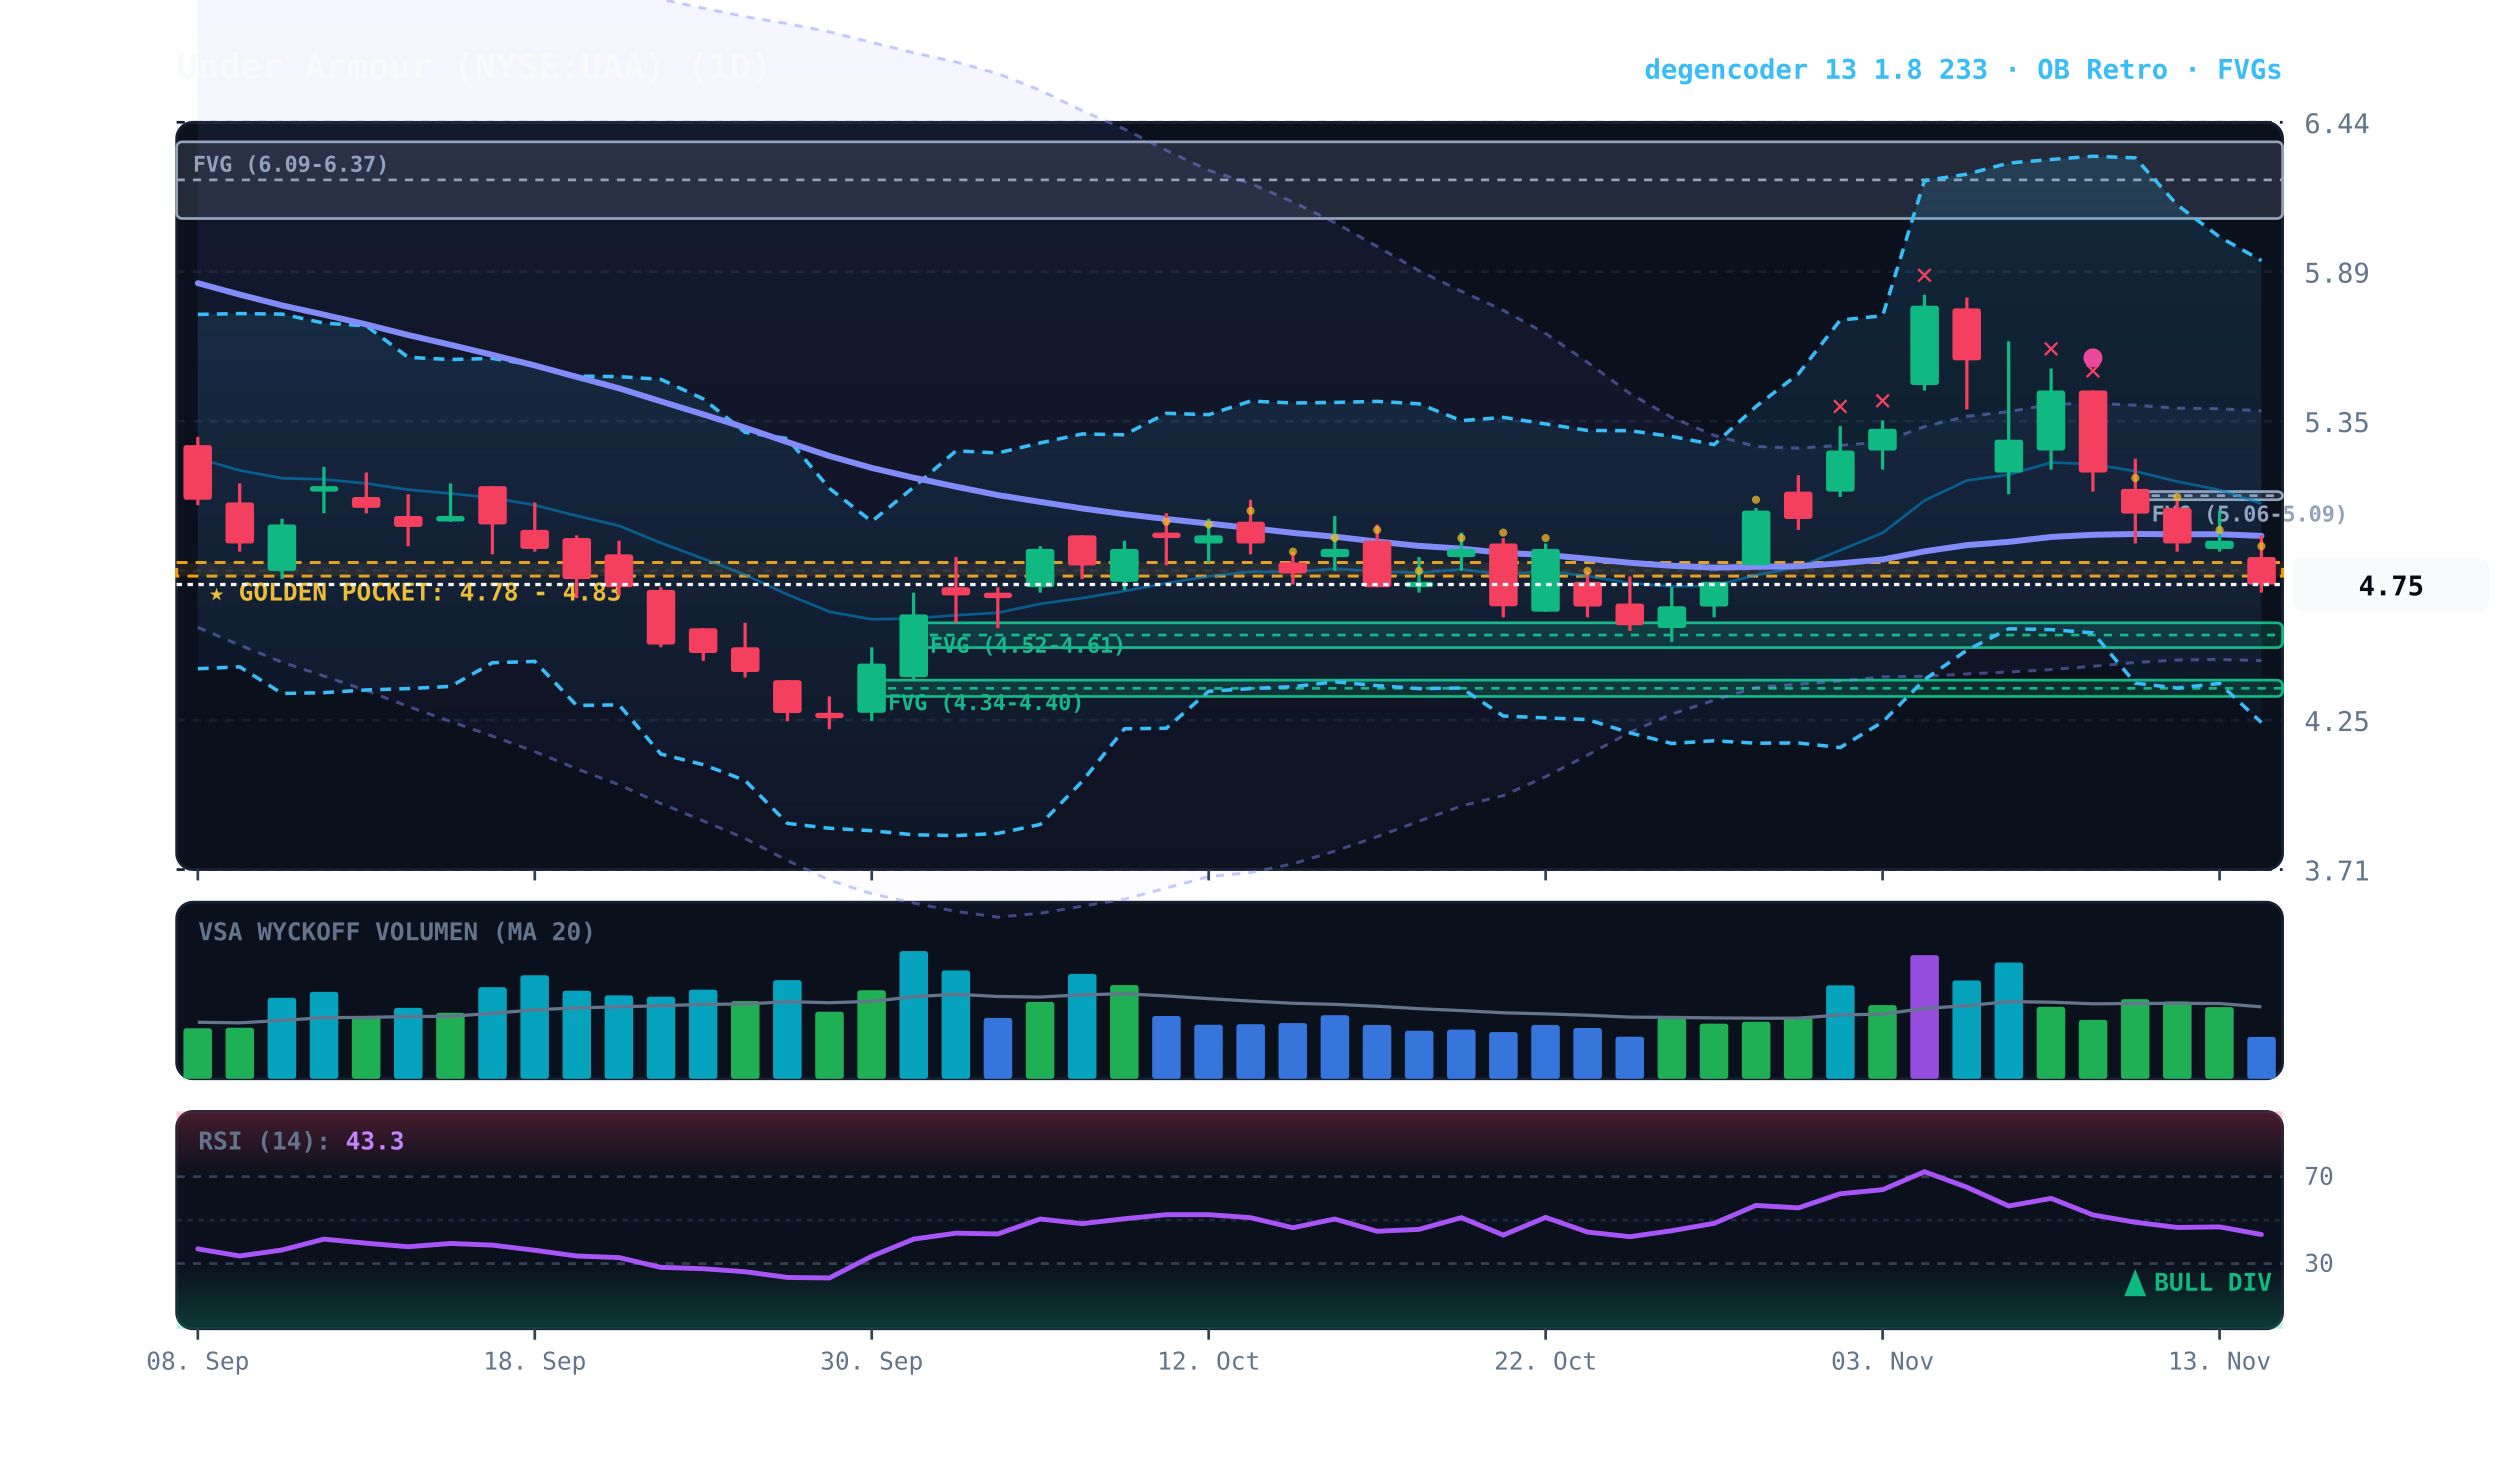
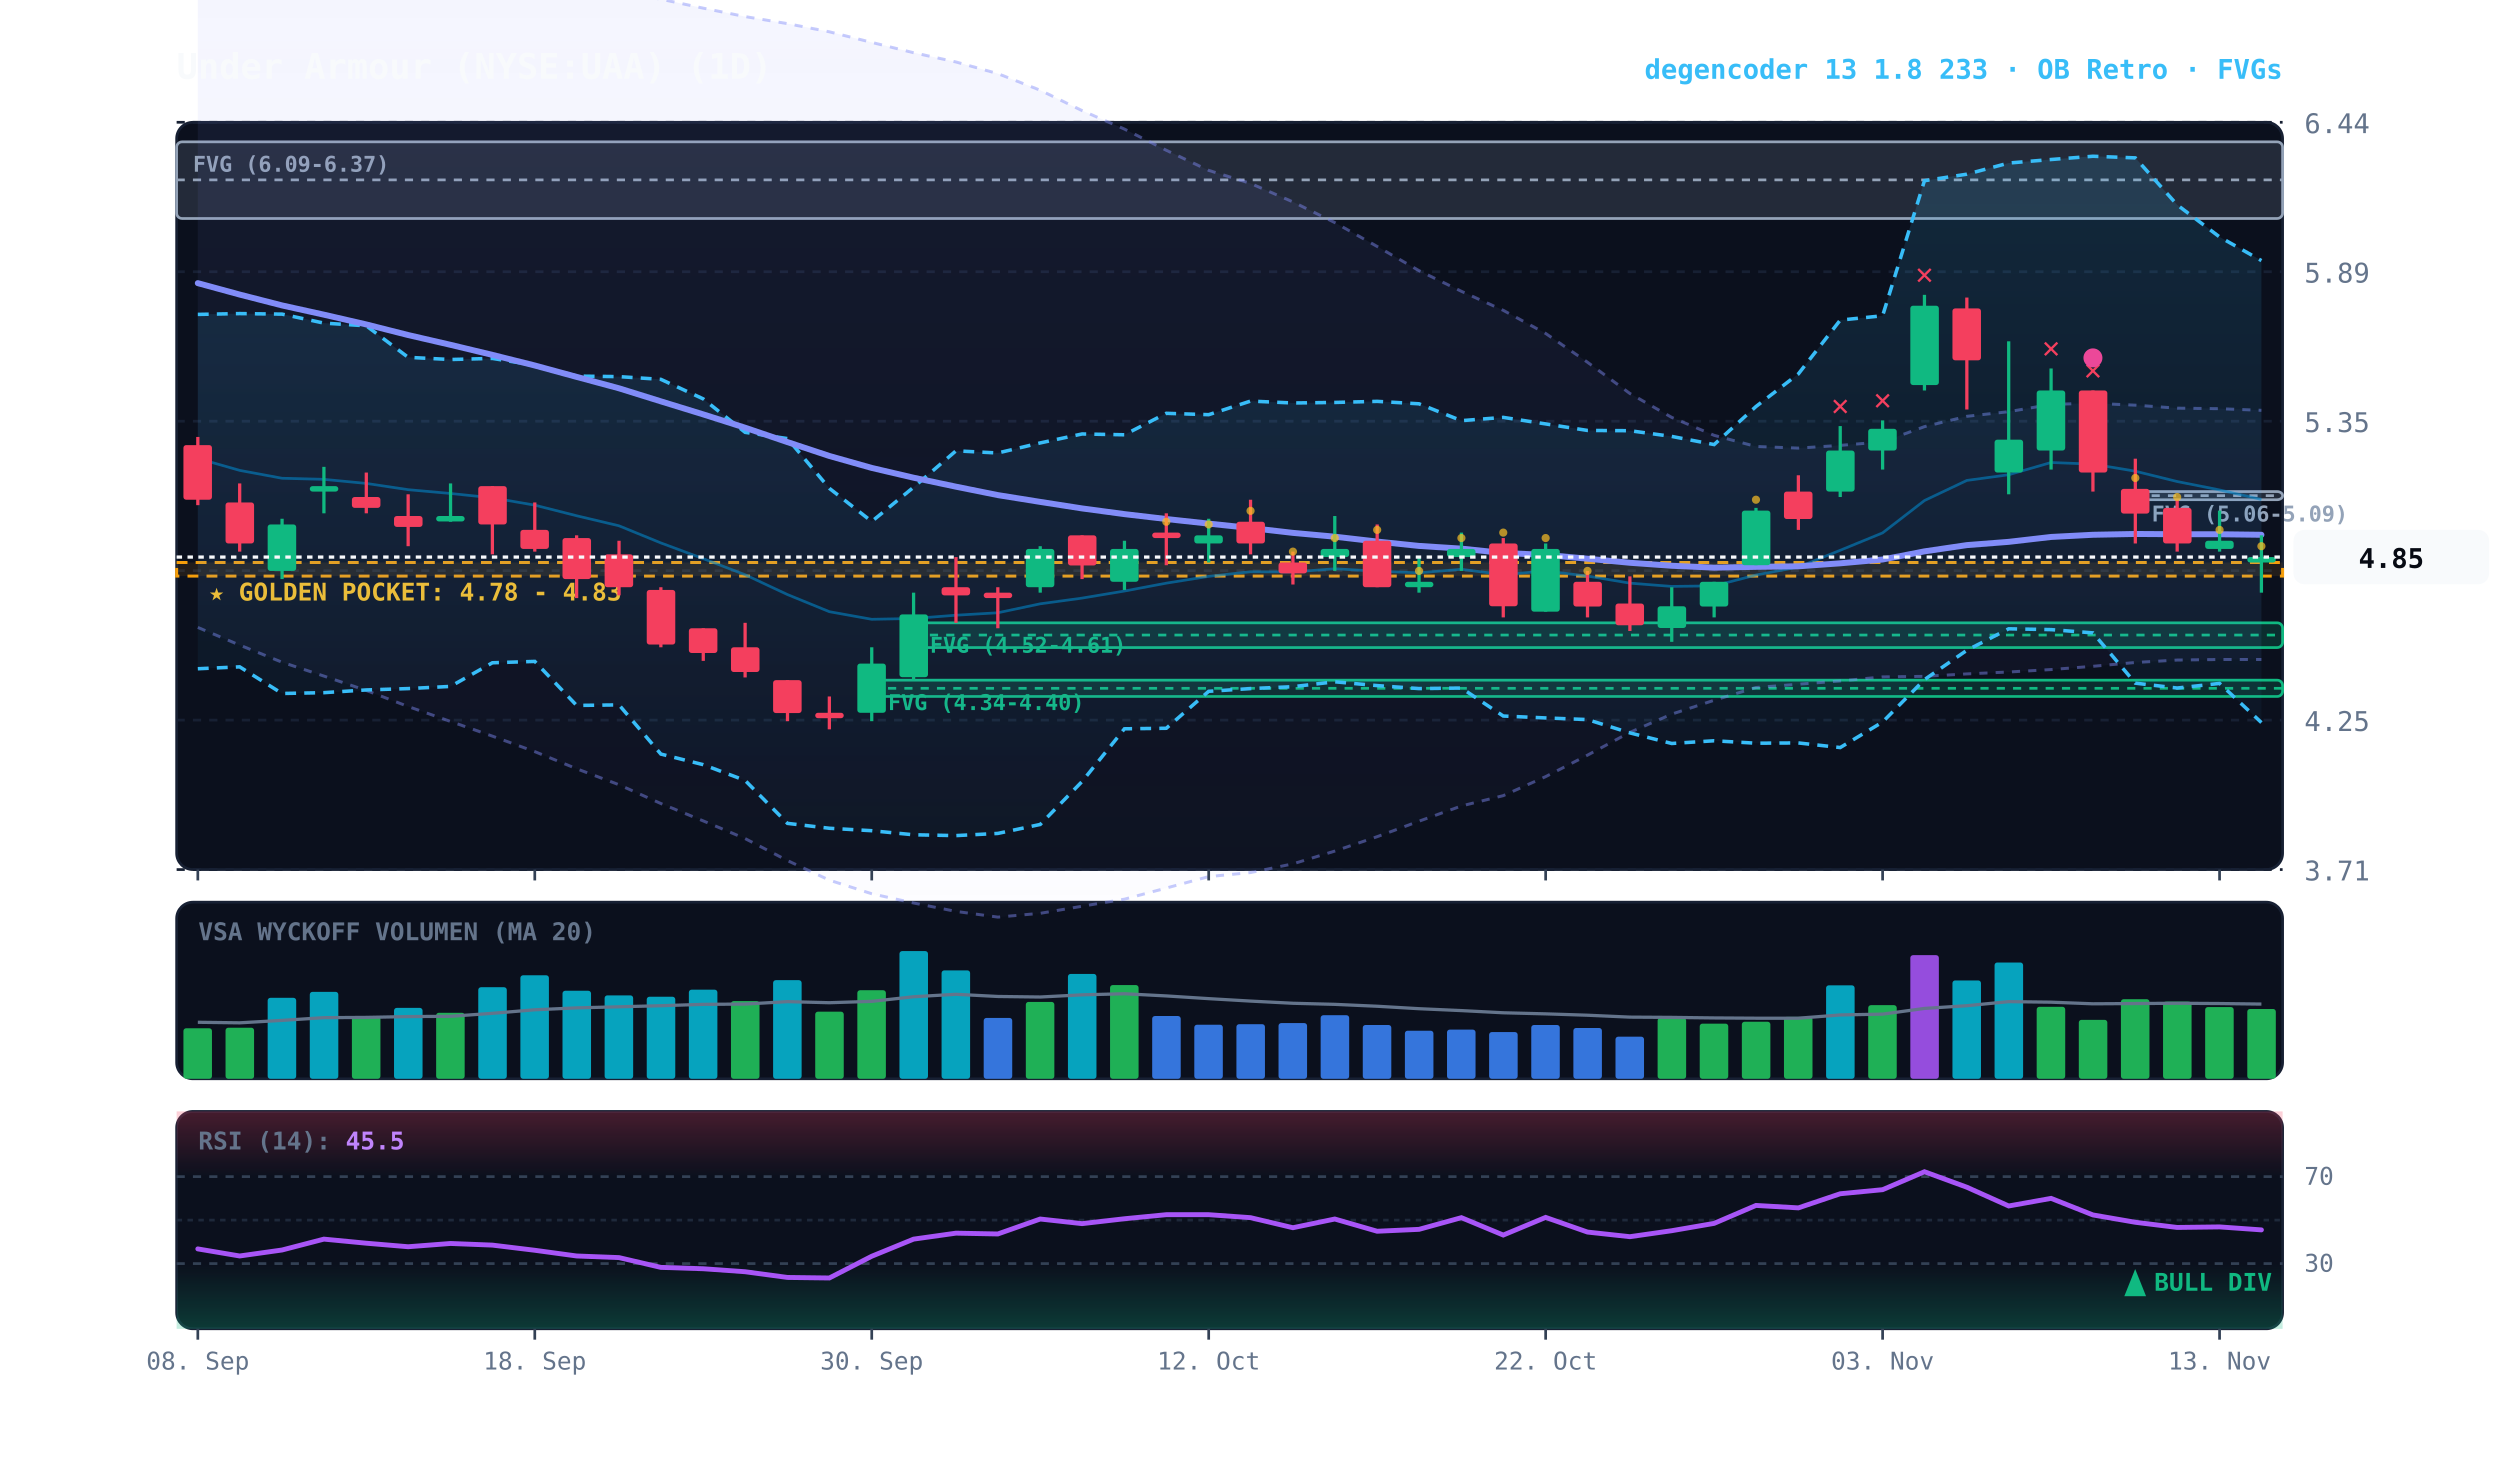
<svg xmlns="http://www.w3.org/2000/svg" viewBox="0 0 920 540" width="100%" height="100%" style="background:#070a13; font-family:'JetBrains Mono', monospace;">
  <defs>
    <linearGradient id="cloud-grad" x1="0%" y1="0%" x2="0%" y2="100%">
      <stop offset="0%" stop-color="#38bdf8" stop-opacity="0.14" />
      <stop offset="100%" stop-color="#38bdf8" stop-opacity="0.02" />
    </linearGradient>
    <linearGradient id="rfe-cloud" x1="0%" y1="0%" x2="0%" y2="100%">
      <stop offset="0%" stop-color="#818cf8" stop-opacity="0.09" />
      <stop offset="100%" stop-color="#818cf8" stop-opacity="0.02" />
    </linearGradient>
    <linearGradient id="rsi-overbought" x1="0%" y1="0%" x2="0%" y2="100%">
      <stop offset="0%" stop-color="#f43f5e" stop-opacity="0.25" />
      <stop offset="100%" stop-color="#f43f5e" stop-opacity="0.0" />
    </linearGradient>
    <linearGradient id="rsi-oversold" x1="0%" y1="0%" x2="0%" y2="100%">
      <stop offset="0%" stop-color="#10b981" stop-opacity="0.0" />
      <stop offset="100%" stop-color="#10b981" stop-opacity="0.25" />
    </linearGradient>
  </defs>
  <rect x="65" y="45" width="775" height="275" fill="#0b101d" rx="6" stroke="#172033" stroke-width="1" />
  <rect x="65" y="332" width="775" height="65" fill="#0b101d" rx="6" stroke="#172033" stroke-width="1" />
  <rect x="65" y="409" width="775" height="80" fill="#0b101d" rx="6" stroke="#172033" stroke-width="1" />
  <line x1="65" y1="320.0" x2="840" y2="320.0" stroke="#172033" stroke-dasharray="3,3" stroke-width="1" />
  <text x="848" y="324.0" fill="#64748b" font-size="10" text-anchor="start">3.71</text>
  <line x1="65" y1="265.0" x2="840" y2="265.0" stroke="#172033" stroke-dasharray="3,3" stroke-width="1" />
  <text x="848" y="269.0" fill="#64748b" font-size="10" text-anchor="start">4.25</text>
  <line x1="65" y1="210.0" x2="840" y2="210.0" stroke="#172033" stroke-dasharray="3,3" stroke-width="1" />
  <text x="848" y="214.0" fill="#64748b" font-size="10" text-anchor="start">4.80</text>
  <line x1="65" y1="155.0" x2="840" y2="155.0" stroke="#172033" stroke-dasharray="3,3" stroke-width="1" />
  <text x="848" y="159.0" fill="#64748b" font-size="10" text-anchor="start">5.35</text>
  <line x1="65" y1="100.0" x2="840" y2="100.0" stroke="#172033" stroke-dasharray="3,3" stroke-width="1" />
  <text x="848" y="104.0" fill="#64748b" font-size="10" text-anchor="start">5.89</text>
  <line x1="65" y1="45.0" x2="840" y2="45.0" stroke="#172033" stroke-dasharray="3,3" stroke-width="1" />
  <text x="848" y="49.0" fill="#64748b" font-size="10" text-anchor="start">6.44</text>
  <rect x="65" y="207.0" width="775" height="5.0" fill="rgba(245, 158, 11, 0.10)" stroke="#f59e0b" stroke-dasharray="4,3" stroke-width="1.1" />
  <text x="77" y="221.0" fill="#fbbf24" font-size="9" font-weight="bold">★ GOLDEN POCKET: 4.78 - 4.83</text>
  <rect x="785.8" y="180.9" width="54.2" height="3.0" fill="rgba(148, 163, 184, 0.18)" stroke="#94a3b8" stroke-width="1" rx="2" />
  <line x1="785.8" y1="182.4" x2="840" y2="182.4" stroke="#94a3b8" stroke-dasharray="3,3" stroke-width="1" />
  <text x="791.8" y="191.9" fill="#94a3b8" font-size="8" font-weight="bold">FVG (5.06-5.09)</text>
  <rect x="336.2" y="229.2" width="503.8" height="9.1" fill="rgba(16, 185, 129, 0.18)" stroke="#10b981" stroke-width="1" rx="2" />
  <line x1="336.2" y1="233.7" x2="840" y2="233.7" stroke="#10b981" stroke-dasharray="3,3" stroke-width="1" />
  <text x="342.2" y="240.2" fill="#10b981" font-size="8" font-weight="bold">FVG (4.52-4.61)</text>
  <rect x="320.8" y="250.3" width="519.2" height="6.0" fill="rgba(16, 185, 129, 0.18)" stroke="#10b981" stroke-width="1" rx="2" />
  <line x1="320.8" y1="253.3" x2="840" y2="253.3" stroke="#10b981" stroke-dasharray="3,3" stroke-width="1" />
  <text x="326.8" y="261.3" fill="#10b981" font-size="8" font-weight="bold">FVG (4.34-4.40)</text>
  <rect x="65.0" y="52.2" width="775.0" height="28.2" fill="rgba(148, 163, 184, 0.18)" stroke="#94a3b8" stroke-width="1" rx="2" />
  <line x1="65.0" y1="66.2" x2="840" y2="66.2" stroke="#94a3b8" stroke-dasharray="3,3" stroke-width="1" />
  <text x="71.0" y="63.2" fill="#94a3b8" font-size="8" font-weight="bold">FVG (6.09-6.37)</text>
-   <polygon points="72.8,-22.5 88.2,-20.6 103.8,-18.9 119.2,-17.1 134.8,-15.2 150.2,-13.5 165.8,-11.7 181.2,-9.7 196.8,-7.8 212.2,-5.6 227.8,-3.0 243.2,-0.3 258.8,3.0 274.2,6.1 289.8,8.7 305.2,11.7 320.8,15.6 336.2,19.4 351.8,22.8 367.2,27.1 382.8,33.2 398.2,40.7 413.8,47.5 429.2,55.3 444.8,62.7 460.2,67.5 475.8,74.3 491.2,81.9 506.8,90.7 522.2,99.6 537.8,107.2 553.2,114.2 568.8,122.7 584.2,133.3 599.8,144.8 615.2,153.6 630.8,160.2 646.2,164.3 661.8,164.9 677.2,163.9 692.8,162.6 708.2,157.0 723.8,153.2 739.2,151.5 754.8,148.8 770.2,148.4 785.8,149.1 801.2,150.2 816.8,150.4 832.2,151.2 832.2,243.1 816.8,242.7 801.2,242.9 785.8,243.8 770.2,245.2 754.8,246.4 739.2,247.3 723.8,248.0 708.2,248.9 692.8,249.1 677.2,250.6 661.8,251.8 646.2,253.0 630.8,257.7 615.2,262.8 599.8,269.5 584.2,277.9 568.8,285.8 553.2,292.8 537.8,296.6 522.2,302.2 506.8,307.9 491.2,313.2 475.8,317.9 460.2,321.1 444.8,322.6 429.2,326.8 413.8,330.9 398.2,333.5 382.8,336.1 367.2,337.5 351.8,335.4 336.2,332.3 320.8,328.9 305.2,323.9 289.8,316.7 274.2,308.6 258.8,302.1 243.2,295.7 227.8,288.8 212.2,282.9 196.8,276.6 181.2,270.9 165.8,265.5 150.2,260.0 134.8,254.1 119.2,248.8 103.8,243.7 88.2,237.4 72.8,230.9" fill="url(#rfe-cloud)" />
-   <polyline points="72.8,-22.5 88.2,-20.6 103.8,-18.9 119.2,-17.1 134.8,-15.2 150.2,-13.5 165.8,-11.7 181.2,-9.7 196.8,-7.8 212.2,-5.6 227.8,-3.0 243.2,-0.3 258.8,3.0 274.2,6.1 289.8,8.7 305.2,11.7 320.8,15.6 336.2,19.4 351.8,22.8 367.2,27.1 382.8,33.2 398.2,40.7 413.8,47.5 429.2,55.3 444.8,62.7 460.2,67.5 475.8,74.3 491.2,81.9 506.8,90.7 522.2,99.6 537.8,107.2 553.2,114.2 568.8,122.7 584.2,133.3 599.8,144.8 615.2,153.6 630.8,160.2 646.2,164.3 661.8,164.9 677.2,163.9 692.8,162.6 708.2,157.0 723.8,153.2 739.2,151.5 754.8,148.8 770.2,148.4 785.8,149.1 801.2,150.2 816.8,150.4 832.2,151.2" fill="none" stroke="#818cf8" stroke-width="1.1" stroke-opacity="0.45" stroke-dasharray="3,3" />
-   <polyline points="72.8,230.9 88.2,237.4 103.8,243.7 119.2,248.8 134.8,254.1 150.2,260.0 165.8,265.5 181.2,270.9 196.8,276.6 212.2,282.9 227.8,288.8 243.2,295.7 258.8,302.1 274.2,308.6 289.8,316.7 305.2,323.9 320.8,328.9 336.2,332.3 351.8,335.4 367.2,337.5 382.8,336.1 398.2,333.5 413.8,330.9 429.2,326.8 444.8,322.6 460.2,321.1 475.8,317.9 491.2,313.2 506.8,307.9 522.2,302.2 537.8,296.6 553.2,292.8 568.8,285.8 584.2,277.9 599.8,269.5 615.2,262.8 630.8,257.7 646.2,253.0 661.8,251.8 677.2,250.6 692.8,249.1 708.2,248.9 723.8,248.0 739.2,247.3 754.8,246.4 770.2,245.2 785.8,243.8 801.2,242.9 816.8,242.7 832.2,243.1" fill="none" stroke="#818cf8" stroke-width="1.1" stroke-opacity="0.45" stroke-dasharray="3,3" />
+   <polygon points="72.8,-22.5 88.2,-20.6 103.8,-18.9 119.2,-17.1 134.8,-15.2 150.2,-13.5 165.8,-11.7 181.2,-9.7 196.8,-7.8 212.2,-5.6 227.8,-3.0 243.2,-0.3 258.8,3.0 274.2,6.1 289.8,8.7 305.2,11.7 320.8,15.6 336.2,19.4 351.8,22.8 367.2,27.1 382.8,33.2 398.2,40.7 413.8,47.5 429.2,55.3 444.8,62.7 460.2,67.5 475.8,74.3 491.2,81.9 506.8,90.7 522.2,99.6 537.8,107.2 553.2,114.2 568.8,122.7 584.2,133.3 599.8,144.8 615.2,153.6 630.8,160.2 646.2,164.3 661.8,164.9 677.2,163.9 692.8,162.6 708.2,157.0 723.8,153.2 739.2,151.5 754.8,148.8 770.2,148.4 785.8,149.1 801.2,150.2 816.8,150.4 832.2,151.0 832.2,242.7 816.8,242.7 801.2,242.9 785.8,243.8 770.2,245.2 754.8,246.4 739.2,247.3 723.8,248.0 708.2,248.9 692.8,249.1 677.2,250.6 661.8,251.8 646.2,253.0 630.8,257.7 615.2,262.8 599.8,269.5 584.2,277.9 568.8,285.8 553.2,292.8 537.8,296.6 522.2,302.2 506.8,307.9 491.2,313.2 475.8,317.9 460.2,321.1 444.8,322.6 429.2,326.8 413.8,330.9 398.2,333.5 382.8,336.1 367.2,337.5 351.8,335.4 336.2,332.3 320.8,328.9 305.2,323.9 289.8,316.7 274.2,308.6 258.8,302.1 243.2,295.7 227.8,288.8 212.2,282.9 196.8,276.6 181.2,270.9 165.8,265.5 150.2,260.0 134.8,254.1 119.2,248.8 103.8,243.7 88.2,237.4 72.8,230.9" fill="url(#rfe-cloud)" />
+   <polyline points="72.8,-22.5 88.2,-20.6 103.8,-18.9 119.2,-17.1 134.8,-15.2 150.2,-13.5 165.8,-11.7 181.2,-9.7 196.8,-7.8 212.2,-5.6 227.8,-3.0 243.2,-0.3 258.8,3.0 274.2,6.1 289.8,8.7 305.2,11.7 320.8,15.6 336.2,19.4 351.8,22.8 367.2,27.1 382.8,33.2 398.2,40.7 413.8,47.5 429.2,55.3 444.8,62.7 460.2,67.5 475.8,74.3 491.2,81.9 506.8,90.7 522.2,99.6 537.8,107.2 553.2,114.2 568.8,122.7 584.2,133.3 599.8,144.8 615.2,153.6 630.8,160.2 646.2,164.3 661.8,164.9 677.2,163.9 692.8,162.6 708.2,157.0 723.8,153.2 739.2,151.5 754.8,148.8 770.2,148.4 785.8,149.1 801.2,150.2 816.8,150.4 832.2,151.0" fill="none" stroke="#818cf8" stroke-width="1.1" stroke-opacity="0.45" stroke-dasharray="3,3" />
+   <polyline points="72.8,230.9 88.2,237.4 103.8,243.7 119.2,248.8 134.8,254.1 150.2,260.0 165.8,265.5 181.2,270.9 196.8,276.6 212.2,282.9 227.8,288.8 243.2,295.7 258.8,302.1 274.2,308.6 289.8,316.7 305.2,323.9 320.8,328.9 336.2,332.3 351.8,335.4 367.2,337.5 382.8,336.1 398.2,333.5 413.8,330.9 429.2,326.8 444.8,322.6 460.2,321.1 475.8,317.9 491.2,313.2 506.8,307.9 522.2,302.2 537.8,296.6 553.2,292.8 568.8,285.8 584.2,277.9 599.8,269.5 615.2,262.8 630.8,257.7 646.2,253.0 661.8,251.8 677.2,250.6 692.8,249.1 708.2,248.9 723.8,248.0 739.2,247.3 754.8,246.4 770.2,245.2 785.8,243.8 801.2,242.9 816.8,242.7 832.2,242.7" fill="none" stroke="#818cf8" stroke-width="1.1" stroke-opacity="0.45" stroke-dasharray="3,3" />
  <polygon points="72.8,115.7 88.2,115.4 103.8,115.6 119.2,118.9 134.8,119.9 150.2,131.5 165.8,132.3 181.2,131.9 196.8,134.4 212.2,138.4 227.8,138.6 243.2,139.6 258.8,146.8 274.2,159.1 289.8,161.4 305.2,179.7 320.8,191.9 336.2,179.3 351.8,165.9 367.2,166.7 382.8,163.0 398.2,159.7 413.8,160.0 429.2,152.1 444.8,152.6 460.2,147.6 475.8,148.3 491.2,148.1 506.8,147.7 522.2,148.6 537.8,154.8 553.2,153.6 568.8,156.0 584.2,158.4 599.8,158.5 615.2,160.6 630.8,163.6 646.2,149.6 661.8,137.6 677.2,117.8 692.8,116.2 708.2,66.5 723.8,64.1 739.2,60.0 754.8,58.7 770.2,57.5 785.8,58.1 801.2,75.4 816.8,87.2 832.2,95.9 832.2,265.9 816.8,251.5 801.2,253.2 785.8,251.4 770.2,232.9 754.8,231.7 739.2,231.4 723.8,239.3 708.2,250.1 692.8,265.7 677.2,275.1 661.8,273.4 646.2,273.5 630.8,272.6 615.2,273.6 599.8,269.7 584.2,264.8 568.8,264.2 553.2,263.5 537.8,253.2 522.2,253.4 506.8,252.3 491.2,250.9 475.8,252.7 460.2,253.4 444.8,254.4 429.2,268.0 413.8,268.2 398.2,287.6 382.8,303.4 367.2,306.7 351.8,307.5 336.2,307.2 320.8,305.7 305.2,304.8 289.8,303.0 274.2,287.2 258.8,281.4 243.2,277.5 227.8,259.4 212.2,259.6 196.8,243.4 181.2,243.9 165.8,252.6 150.2,253.4 134.8,253.9 119.2,254.9 103.8,255.2 88.2,245.4 72.8,246.1" fill="url(#cloud-grad)" />
  <polyline points="72.8,115.7 88.2,115.4 103.8,115.6 119.2,118.9 134.8,119.9 150.2,131.5 165.8,132.3 181.2,131.9 196.8,134.4 212.2,138.4 227.8,138.6 243.2,139.6 258.8,146.8 274.2,159.1 289.8,161.4 305.2,179.7 320.8,191.9 336.2,179.3 351.8,165.9 367.2,166.7 382.8,163.0 398.2,159.7 413.8,160.0 429.2,152.1 444.8,152.6 460.2,147.6 475.8,148.3 491.2,148.1 506.8,147.7 522.2,148.6 537.8,154.8 553.2,153.6 568.8,156.0 584.2,158.4 599.8,158.5 615.2,160.6 630.8,163.6 646.2,149.6 661.8,137.6 677.2,117.8 692.8,116.2 708.2,66.5 723.8,64.1 739.2,60.0 754.8,58.7 770.2,57.5 785.8,58.1 801.2,75.4 816.8,87.2 832.2,95.9" fill="none" stroke="#38bdf8" stroke-width="1.3" stroke-dasharray="4,3" />
  <polyline points="72.8,246.1 88.2,245.4 103.8,255.2 119.2,254.9 134.8,253.9 150.2,253.4 165.8,252.6 181.2,243.9 196.8,243.4 212.2,259.6 227.8,259.4 243.2,277.5 258.8,281.4 274.2,287.2 289.8,303.0 305.2,304.8 320.8,305.7 336.2,307.2 351.8,307.5 367.2,306.7 382.8,303.4 398.2,287.6 413.8,268.2 429.2,268.0 444.8,254.4 460.2,253.4 475.8,252.7 491.2,250.9 506.8,252.3 522.2,253.4 537.8,253.2 553.2,263.5 568.8,264.2 584.2,264.8 599.8,269.7 615.2,273.6 630.8,272.6 646.2,273.5 661.8,273.4 677.2,275.1 692.8,265.7 708.2,250.1 723.8,239.3 739.2,231.4 754.8,231.7 770.2,232.9 785.8,251.4 801.2,253.2 816.8,251.5 832.2,265.9" fill="none" stroke="#38bdf8" stroke-width="1.3" stroke-dasharray="4,3" />
-   <polyline points="72.8,168.7 88.2,173.1 103.8,176.0 119.2,176.4 134.8,177.9 150.2,180.2 165.8,181.6 181.2,183.2 196.8,185.9 212.2,189.8 227.8,193.5 243.2,199.8 258.8,205.6 274.2,211.5 289.8,218.8 305.2,225.1 320.8,227.9 336.2,227.6 351.8,226.4 367.2,225.5 382.8,222.2 398.2,220.1 413.8,217.5 429.2,214.6 444.8,212.1 460.2,210.4 475.8,210.5 491.2,209.3 506.8,210.2 522.2,210.8 537.8,209.5 553.2,211.5 568.8,210.1 584.2,212.0 599.8,214.6 615.2,215.8 630.8,215.6 646.2,211.6 661.8,208.7 677.2,202.5 692.8,196.1 708.2,184.2 723.8,176.8 739.2,174.7 754.8,170.2 770.2,170.8 785.8,173.4 801.2,177.2 816.8,180.3 832.2,185.3" fill="none" stroke="#0284c7" stroke-width="1.0" stroke-opacity="0.6" />
-   <polyline points="72.8,104.2 88.2,108.4 103.8,112.4 119.2,115.8 134.8,119.4 150.2,123.3 165.8,126.9 181.2,130.6 196.8,134.5 212.2,138.7 227.8,142.9 243.2,147.7 258.8,152.5 274.2,157.4 289.8,162.7 305.2,167.8 320.8,172.2 336.2,175.8 351.8,179.1 367.2,182.2 382.8,184.7 398.2,187.1 413.8,189.2 429.2,191.0 444.8,192.7 460.2,194.3 475.8,196.1 491.2,197.5 506.8,199.3 522.2,200.9 537.8,201.9 553.2,203.5 568.8,204.2 584.2,205.6 599.8,207.1 615.2,208.2 630.8,208.9 646.2,208.6 661.8,208.4 677.2,207.3 692.8,205.9 708.2,202.9 723.8,200.6 739.2,199.4 754.8,197.6 770.2,196.8 785.8,196.5 801.2,196.6 816.8,196.6 832.2,197.2" fill="none" stroke="#818cf8" stroke-width="2.2" stroke-linecap="round" />
+   <polyline points="72.8,168.7 88.2,173.1 103.8,176.0 119.2,176.4 134.8,177.9 150.2,180.2 165.8,181.6 181.2,183.2 196.8,185.9 212.2,189.8 227.8,193.5 243.2,199.8 258.8,205.6 274.2,211.5 289.8,218.8 305.2,225.1 320.8,227.9 336.2,227.6 351.8,226.4 367.2,225.5 382.8,222.2 398.2,220.1 413.8,217.5 429.2,214.6 444.8,212.1 460.2,210.4 475.8,210.5 491.2,209.3 506.8,210.2 522.2,210.8 537.8,209.5 553.2,211.5 568.8,210.1 584.2,212.0 599.8,214.6 615.2,215.8 630.8,215.6 646.2,211.6 661.8,208.7 677.2,202.5 692.8,196.1 708.2,184.2 723.8,176.8 739.2,174.7 754.8,170.2 770.2,170.8 785.8,173.4 801.2,177.2 816.8,180.3 832.2,183.8" fill="none" stroke="#0284c7" stroke-width="1.0" stroke-opacity="0.6" />
+   <polyline points="72.8,104.2 88.2,108.4 103.8,112.4 119.2,115.8 134.8,119.4 150.2,123.3 165.8,126.9 181.2,130.6 196.8,134.5 212.2,138.7 227.8,142.9 243.2,147.7 258.8,152.5 274.2,157.4 289.8,162.7 305.2,167.8 320.8,172.2 336.2,175.8 351.8,179.1 367.2,182.2 382.8,184.7 398.2,187.1 413.8,189.2 429.2,191.0 444.8,192.7 460.2,194.3 475.8,196.1 491.2,197.5 506.8,199.3 522.2,200.9 537.8,201.9 553.2,203.5 568.8,204.2 584.2,205.6 599.8,207.1 615.2,208.2 630.8,208.9 646.2,208.6 661.8,208.4 677.2,207.3 692.8,205.9 708.2,202.9 723.8,200.6 739.2,199.4 754.8,197.6 770.2,196.8 785.8,196.5 801.2,196.6 816.8,196.6 832.2,196.8" fill="none" stroke="#818cf8" stroke-width="2.2" stroke-linecap="round" />
  <line x1="72.8" y1="160.8" x2="72.8" y2="185.9" stroke="#f43f5e" stroke-width="1.2" />
  <rect x="67.5" y="163.8" width="10.5" height="20.1" fill="#f43f5e" rx="1" />
  <line x1="88.2" y1="177.9" x2="88.2" y2="203.0" stroke="#f43f5e" stroke-width="1.2" />
  <rect x="83.0" y="184.9" width="10.5" height="15.1" fill="#f43f5e" rx="1" />
  <line x1="103.8" y1="190.9" x2="103.8" y2="213.1" stroke="#10b981" stroke-width="1.2" />
  <rect x="98.5" y="193.0" width="10.5" height="17.1" fill="#10b981" rx="1" />
  <line x1="119.2" y1="171.8" x2="119.2" y2="188.9" stroke="#10b981" stroke-width="1.2" />
  <rect x="114.0" y="178.9" width="10.5" height="2.0" fill="#10b981" rx="1" />
  <line x1="134.8" y1="173.9" x2="134.8" y2="188.9" stroke="#f43f5e" stroke-width="1.2" />
  <rect x="129.5" y="182.9" width="10.5" height="4.0" fill="#f43f5e" rx="1" />
  <line x1="150.2" y1="181.9" x2="150.2" y2="201.0" stroke="#f43f5e" stroke-width="1.2" />
  <rect x="145.0" y="189.9" width="10.5" height="4.0" fill="#f43f5e" rx="1" />
  <line x1="165.8" y1="177.9" x2="165.8" y2="192.0" stroke="#10b981" stroke-width="1.2" />
  <rect x="160.5" y="189.9" width="10.5" height="2.0" fill="#10b981" rx="1" />
  <line x1="181.2" y1="178.9" x2="181.2" y2="204.0" stroke="#f43f5e" stroke-width="1.2" />
  <rect x="176.0" y="178.9" width="10.5" height="14.1" fill="#f43f5e" rx="1" />
  <line x1="196.8" y1="184.9" x2="196.8" y2="203.0" stroke="#f43f5e" stroke-width="1.2" />
  <rect x="191.5" y="195.0" width="10.5" height="7.0" fill="#f43f5e" rx="1" />
  <line x1="212.2" y1="197.0" x2="212.2" y2="220.1" stroke="#f43f5e" stroke-width="1.2" />
  <rect x="207.0" y="198.0" width="10.5" height="15.1" fill="#f43f5e" rx="1" />
  <line x1="227.8" y1="199.0" x2="227.8" y2="219.1" stroke="#f43f5e" stroke-width="1.2" />
  <rect x="222.5" y="204.0" width="10.5" height="12.1" fill="#f43f5e" rx="1" />
  <line x1="243.2" y1="216.1" x2="243.2" y2="238.2" stroke="#f43f5e" stroke-width="1.2" />
  <rect x="238.0" y="217.1" width="10.5" height="20.1" fill="#f43f5e" rx="1" />
  <line x1="258.8" y1="231.2" x2="258.8" y2="243.2" stroke="#f43f5e" stroke-width="1.2" />
  <rect x="253.5" y="231.2" width="10.5" height="9.1" fill="#f43f5e" rx="1" />
  <line x1="274.2" y1="229.2" x2="274.2" y2="249.3" stroke="#f43f5e" stroke-width="1.2" />
  <rect x="269.0" y="238.2" width="10.5" height="9.1" fill="#f43f5e" rx="1" />
  <line x1="289.8" y1="250.3" x2="289.8" y2="265.4" stroke="#f43f5e" stroke-width="1.2" />
  <rect x="284.5" y="250.3" width="10.5" height="12.1" fill="#f43f5e" rx="1" />
  <line x1="305.2" y1="256.3" x2="305.2" y2="268.4" stroke="#f43f5e" stroke-width="1.2" />
  <rect x="300.0" y="262.3" width="10.5" height="2.0" fill="#f43f5e" rx="1" />
  <line x1="320.8" y1="238.2" x2="320.8" y2="265.4" stroke="#10b981" stroke-width="1.2" />
  <rect x="315.5" y="244.2" width="10.5" height="18.1" fill="#10b981" rx="1" />
  <line x1="336.2" y1="218.1" x2="336.2" y2="250.3" stroke="#10b981" stroke-width="1.2" />
  <rect x="331.0" y="226.1" width="10.5" height="23.1" fill="#10b981" rx="1" />
  <line x1="351.8" y1="205.0" x2="351.8" y2="229.2" stroke="#f43f5e" stroke-width="1.2" />
  <rect x="346.5" y="216.1" width="10.5" height="3.0" fill="#f43f5e" rx="1" />
  <line x1="367.2" y1="216.1" x2="367.2" y2="231.2" stroke="#f43f5e" stroke-width="1.2" />
  <rect x="362.0" y="218.1" width="10.5" height="2.0" fill="#f43f5e" rx="1" />
  <line x1="382.8" y1="201.0" x2="382.8" y2="218.1" stroke="#10b981" stroke-width="1.2" />
  <rect x="377.5" y="202.0" width="10.5" height="14.1" fill="#10b981" rx="1" />
  <line x1="398.2" y1="197.0" x2="398.2" y2="213.1" stroke="#f43f5e" stroke-width="1.2" />
  <rect x="393.0" y="197.0" width="10.5" height="11.1" fill="#f43f5e" rx="1" />
  <line x1="413.8" y1="199.0" x2="413.8" y2="217.1" stroke="#10b981" stroke-width="1.2" />
  <rect x="408.5" y="202.0" width="10.5" height="12.1" fill="#10b981" rx="1" />
  <line x1="429.2" y1="188.9" x2="429.2" y2="208.0" stroke="#f43f5e" stroke-width="1.2" />
  <rect x="424.0" y="196.0" width="10.5" height="2.0" fill="#f43f5e" rx="1" />
  <circle cx="429.2" cy="192.0" r="1.5" fill="#fbbf24" opacity="0.7" />
  <line x1="444.8" y1="190.9" x2="444.8" y2="207.0" stroke="#10b981" stroke-width="1.2" />
  <rect x="439.5" y="197.0" width="10.5" height="3.0" fill="#10b981" rx="1" />
  <circle cx="444.8" cy="193.0" r="1.5" fill="#fbbf24" opacity="0.7" />
  <line x1="460.2" y1="183.9" x2="460.2" y2="204.0" stroke="#f43f5e" stroke-width="1.2" />
  <rect x="455.0" y="192.0" width="10.5" height="8.0" fill="#f43f5e" rx="1" />
  <circle cx="460.2" cy="188.0" r="1.5" fill="#fbbf24" opacity="0.7" />
  <line x1="475.8" y1="203.0" x2="475.8" y2="215.1" stroke="#f43f5e" stroke-width="1.2" />
  <rect x="470.5" y="207.0" width="10.5" height="4.0" fill="#f43f5e" rx="1" />
  <circle cx="475.8" cy="203.0" r="1.5" fill="#fbbf24" opacity="0.7" />
  <line x1="491.2" y1="189.9" x2="491.2" y2="210.1" stroke="#10b981" stroke-width="1.2" />
  <rect x="486.0" y="202.0" width="10.5" height="3.0" fill="#10b981" rx="1" />
  <circle cx="491.2" cy="198.0" r="1.5" fill="#fbbf24" opacity="0.7" />
  <line x1="506.8" y1="193.0" x2="506.8" y2="216.1" stroke="#f43f5e" stroke-width="1.2" />
  <rect x="501.5" y="199.0" width="10.5" height="17.1" fill="#f43f5e" rx="1" />
  <circle cx="506.8" cy="195.0" r="1.5" fill="#fbbf24" opacity="0.7" />
  <line x1="522.2" y1="205.0" x2="522.2" y2="218.1" stroke="#10b981" stroke-width="1.2" />
  <rect x="517.0" y="214.1" width="10.5" height="2.0" fill="#10b981" rx="1" />
  <circle cx="522.2" cy="210.1" r="1.5" fill="#fbbf24" opacity="0.7" />
  <line x1="537.8" y1="196.0" x2="537.8" y2="210.1" stroke="#10b981" stroke-width="1.2" />
  <rect x="532.5" y="202.0" width="10.5" height="3.0" fill="#10b981" rx="1" />
  <circle cx="537.8" cy="198.0" r="1.5" fill="#fbbf24" opacity="0.7" />
  <line x1="553.2" y1="198.0" x2="553.2" y2="227.2" stroke="#f43f5e" stroke-width="1.2" />
  <rect x="548.0" y="200.0" width="10.5" height="23.1" fill="#f43f5e" rx="1" />
  <circle cx="553.2" cy="196.0" r="1.5" fill="#fbbf24" opacity="0.7" />
  <line x1="568.8" y1="200.0" x2="568.8" y2="225.1" stroke="#10b981" stroke-width="1.2" />
  <rect x="563.5" y="202.0" width="10.5" height="23.1" fill="#10b981" rx="1" />
  <circle cx="568.8" cy="198.0" r="1.5" fill="#fbbf24" opacity="0.7" />
  <line x1="584.2" y1="210.1" x2="584.2" y2="227.2" stroke="#f43f5e" stroke-width="1.2" />
  <rect x="579.0" y="214.1" width="10.5" height="9.1" fill="#f43f5e" rx="1" />
  <circle cx="584.2" cy="210.1" r="1.5" fill="#fbbf24" opacity="0.7" />
  <line x1="599.8" y1="212.1" x2="599.8" y2="232.2" stroke="#f43f5e" stroke-width="1.2" />
  <rect x="594.5" y="222.1" width="10.5" height="8.0" fill="#f43f5e" rx="1" />
  <line x1="615.2" y1="216.1" x2="615.2" y2="236.2" stroke="#10b981" stroke-width="1.2" />
  <rect x="610.0" y="223.1" width="10.5" height="8.0" fill="#10b981" rx="1" />
  <line x1="630.8" y1="214.1" x2="630.8" y2="227.2" stroke="#10b981" stroke-width="1.2" />
  <rect x="625.5" y="214.1" width="10.5" height="9.1" fill="#10b981" rx="1" />
  <line x1="646.2" y1="186.9" x2="646.2" y2="208.0" stroke="#10b981" stroke-width="1.2" />
  <rect x="641.0" y="187.9" width="10.5" height="20.1" fill="#10b981" rx="1" />
  <circle cx="646.2" cy="183.9" r="1.5" fill="#fbbf24" opacity="0.7" />
  <line x1="661.8" y1="174.9" x2="661.8" y2="195.0" stroke="#f43f5e" stroke-width="1.2" />
  <rect x="656.5" y="180.9" width="10.5" height="10.1" fill="#f43f5e" rx="1" />
  <line x1="677.2" y1="156.8" x2="677.2" y2="182.9" stroke="#10b981" stroke-width="1.2" />
  <rect x="672.0" y="165.8" width="10.5" height="15.1" fill="#10b981" rx="1" />
  <text x="677.2" y="152.8" fill="#f43f5e" font-size="11" font-weight="bold" text-anchor="middle">✕</text>
  <line x1="692.8" y1="154.7" x2="692.8" y2="172.8" stroke="#10b981" stroke-width="1.2" />
  <rect x="687.5" y="157.8" width="10.5" height="8.0" fill="#10b981" rx="1" />
  <text x="692.8" y="150.7" fill="#f43f5e" font-size="11" font-weight="bold" text-anchor="middle">✕</text>
  <line x1="708.2" y1="108.5" x2="708.2" y2="143.7" stroke="#10b981" stroke-width="1.2" />
  <rect x="703.0" y="112.5" width="10.5" height="29.2" fill="#10b981" rx="1" />
  <text x="708.2" y="104.5" fill="#f43f5e" font-size="11" font-weight="bold" text-anchor="middle">✕</text>
  <line x1="723.8" y1="109.5" x2="723.8" y2="150.7" stroke="#f43f5e" stroke-width="1.2" />
  <rect x="718.5" y="113.5" width="10.5" height="19.1" fill="#f43f5e" rx="1" />
  <line x1="739.2" y1="125.6" x2="739.2" y2="181.9" stroke="#10b981" stroke-width="1.2" />
  <rect x="734.0" y="161.8" width="10.5" height="12.1" fill="#10b981" rx="1" />
  <line x1="754.8" y1="135.6" x2="754.8" y2="172.8" stroke="#10b981" stroke-width="1.2" />
  <rect x="749.5" y="143.7" width="10.5" height="22.1" fill="#10b981" rx="1" />
  <text x="754.8" y="131.6" fill="#f43f5e" font-size="11" font-weight="bold" text-anchor="middle">✕</text>
  <line x1="770.2" y1="143.7" x2="770.2" y2="180.9" stroke="#f43f5e" stroke-width="1.2" />
  <rect x="765.0" y="143.7" width="10.5" height="30.2" fill="#f43f5e" rx="1" />
  <text x="770.2" y="139.7" fill="#f43f5e" font-size="11" font-weight="bold" text-anchor="middle">✕</text>
  <circle cx="770.2" cy="131.7" r="3.5" fill="#ec4899" />
  <line x1="785.8" y1="168.8" x2="785.8" y2="200.0" stroke="#f43f5e" stroke-width="1.2" />
  <rect x="780.5" y="179.9" width="10.5" height="9.1" fill="#f43f5e" rx="1" />
  <circle cx="785.8" cy="175.9" r="1.5" fill="#fbbf24" opacity="0.7" />
  <line x1="801.2" y1="183.9" x2="801.2" y2="203.0" stroke="#f43f5e" stroke-width="1.2" />
  <rect x="796.0" y="186.9" width="10.5" height="13.1" fill="#f43f5e" rx="1" />
  <circle cx="801.2" cy="182.9" r="1.5" fill="#fbbf24" opacity="0.7" />
  <line x1="816.8" y1="187.9" x2="816.8" y2="203.0" stroke="#10b981" stroke-width="1.2" />
  <rect x="811.5" y="199.0" width="10.5" height="3.0" fill="#10b981" rx="1" />
  <circle cx="816.8" cy="195.0" r="1.5" fill="#fbbf24" opacity="0.7" />
-   <line x1="832.2" y1="197.0" x2="832.2" y2="218.1" stroke="#f43f5e" stroke-width="1.2" />
-   <rect x="827.0" y="205.0" width="10.5" height="10.1" fill="#f43f5e" rx="1" />
+   <line x1="832.2" y1="197.0" x2="832.2" y2="218.1" stroke="#10b981" stroke-width="1.2" />
+   <rect x="827.0" y="205.0" width="10.5" height="2.0" fill="#10b981" rx="1" />
  <circle cx="832.2" cy="201.0" r="1.5" fill="#fbbf24" opacity="0.7" />
-   <line x1="65" y1="215.1" x2="840" y2="215.1" stroke="#f8fafc" stroke-width="1.2" stroke-dasharray="2,2" />
-   <rect x="844" y="205.1" width="72" height="20" fill="#f8fafc" rx="4" />
-   <text x="880" y="219.1" fill="#070a13" font-size="10" font-weight="bold" text-anchor="middle">4.75</text>
+   <line x1="65" y1="205.0" x2="840" y2="205.0" stroke="#f8fafc" stroke-width="1.2" stroke-dasharray="2,2" />
+   <rect x="844" y="195.0" width="72" height="20" fill="#f8fafc" rx="4" />
+   <text x="880" y="209.0" fill="#070a13" font-size="10" font-weight="bold" text-anchor="middle">4.85</text>
  <text x="73" y="346" fill="#64748b" font-size="9" font-weight="bold">VSA WYCKOFF VOLUMEN (MA 20)</text>
  <rect x="67.5" y="378.4" width="10.5" height="18.6" fill="#22c55e" opacity="0.88" rx="1" />
  <rect x="83.0" y="378.2" width="10.5" height="18.8" fill="#22c55e" opacity="0.88" rx="1" />
  <rect x="98.5" y="367.2" width="10.5" height="29.8" fill="#06b6d4" opacity="0.88" rx="1" />
  <rect x="114.0" y="365.0" width="10.5" height="32.0" fill="#06b6d4" opacity="0.88" rx="1" />
  <rect x="129.5" y="373.9" width="10.5" height="23.1" fill="#22c55e" opacity="0.88" rx="1" />
  <rect x="145.0" y="370.9" width="10.5" height="26.1" fill="#06b6d4" opacity="0.88" rx="1" />
  <rect x="160.5" y="372.7" width="10.5" height="24.3" fill="#22c55e" opacity="0.88" rx="1" />
  <rect x="176.0" y="363.3" width="10.5" height="33.7" fill="#06b6d4" opacity="0.88" rx="1" />
  <rect x="191.5" y="358.9" width="10.5" height="38.1" fill="#06b6d4" opacity="0.88" rx="1" />
  <rect x="207.0" y="364.6" width="10.5" height="32.4" fill="#06b6d4" opacity="0.88" rx="1" />
  <rect x="222.5" y="366.3" width="10.5" height="30.7" fill="#06b6d4" opacity="0.88" rx="1" />
  <rect x="238.0" y="366.8" width="10.5" height="30.2" fill="#06b6d4" opacity="0.88" rx="1" />
  <rect x="253.5" y="364.2" width="10.5" height="32.8" fill="#06b6d4" opacity="0.88" rx="1" />
  <rect x="269.0" y="368.4" width="10.5" height="28.6" fill="#22c55e" opacity="0.88" rx="1" />
  <rect x="284.5" y="360.7" width="10.5" height="36.3" fill="#06b6d4" opacity="0.88" rx="1" />
  <rect x="300.0" y="372.3" width="10.5" height="24.7" fill="#22c55e" opacity="0.88" rx="1" />
  <rect x="315.5" y="364.4" width="10.5" height="32.6" fill="#22c55e" opacity="0.88" rx="1" />
  <rect x="331.0" y="350.0" width="10.5" height="47.0" fill="#06b6d4" opacity="0.88" rx="1" />
  <rect x="346.5" y="357.1" width="10.5" height="39.9" fill="#06b6d4" opacity="0.88" rx="1" />
  <rect x="362.0" y="374.6" width="10.5" height="22.4" fill="#3b82f6" opacity="0.88" rx="1" />
  <rect x="377.5" y="368.7" width="10.5" height="28.3" fill="#22c55e" opacity="0.88" rx="1" />
  <rect x="393.0" y="358.4" width="10.5" height="38.6" fill="#06b6d4" opacity="0.88" rx="1" />
  <rect x="408.5" y="362.5" width="10.5" height="34.5" fill="#22c55e" opacity="0.88" rx="1" />
  <rect x="424.0" y="373.9" width="10.5" height="23.1" fill="#3b82f6" opacity="0.88" rx="1" />
  <rect x="439.5" y="377.1" width="10.5" height="19.9" fill="#3b82f6" opacity="0.88" rx="1" />
  <rect x="455.0" y="376.9" width="10.5" height="20.1" fill="#3b82f6" opacity="0.88" rx="1" />
  <rect x="470.5" y="376.5" width="10.5" height="20.5" fill="#3b82f6" opacity="0.88" rx="1" />
  <rect x="486.0" y="373.6" width="10.5" height="23.4" fill="#3b82f6" opacity="0.88" rx="1" />
  <rect x="501.5" y="377.2" width="10.5" height="19.8" fill="#3b82f6" opacity="0.88" rx="1" />
  <rect x="517.0" y="379.3" width="10.5" height="17.7" fill="#3b82f6" opacity="0.88" rx="1" />
  <rect x="532.5" y="378.9" width="10.5" height="18.1" fill="#3b82f6" opacity="0.88" rx="1" />
  <rect x="548.0" y="379.8" width="10.5" height="17.2" fill="#3b82f6" opacity="0.88" rx="1" />
  <rect x="563.5" y="377.2" width="10.5" height="19.8" fill="#3b82f6" opacity="0.88" rx="1" />
  <rect x="579.0" y="378.3" width="10.5" height="18.7" fill="#3b82f6" opacity="0.88" rx="1" />
  <rect x="594.5" y="381.5" width="10.5" height="15.5" fill="#3b82f6" opacity="0.88" rx="1" />
  <rect x="610.0" y="374.6" width="10.5" height="22.4" fill="#22c55e" opacity="0.88" rx="1" />
  <rect x="625.5" y="376.7" width="10.5" height="20.3" fill="#22c55e" opacity="0.88" rx="1" />
  <rect x="641.0" y="376.0" width="10.5" height="21.0" fill="#22c55e" opacity="0.88" rx="1" />
  <rect x="656.5" y="374.2" width="10.5" height="22.8" fill="#22c55e" opacity="0.88" rx="1" />
  <rect x="672.0" y="362.6" width="10.5" height="34.4" fill="#06b6d4" opacity="0.88" rx="1" />
  <rect x="687.5" y="369.9" width="10.5" height="27.1" fill="#22c55e" opacity="0.88" rx="1" />
  <rect x="703.0" y="351.5" width="10.5" height="45.5" fill="#a855f7" opacity="0.88" rx="1" />
  <rect x="718.5" y="360.8" width="10.5" height="36.2" fill="#06b6d4" opacity="0.88" rx="1" />
  <rect x="734.0" y="354.2" width="10.5" height="42.8" fill="#06b6d4" opacity="0.88" rx="1" />
  <rect x="749.5" y="370.5" width="10.5" height="26.5" fill="#22c55e" opacity="0.88" rx="1" />
  <rect x="765.0" y="375.3" width="10.5" height="21.7" fill="#22c55e" opacity="0.88" rx="1" />
  <rect x="780.5" y="367.7" width="10.5" height="29.3" fill="#22c55e" opacity="0.88" rx="1" />
  <rect x="796.0" y="368.6" width="10.5" height="28.4" fill="#22c55e" opacity="0.88" rx="1" />
  <rect x="811.5" y="370.6" width="10.5" height="26.4" fill="#22c55e" opacity="0.88" rx="1" />
-   <rect x="827.0" y="381.6" width="10.5" height="15.4" fill="#3b82f6" opacity="0.88" rx="1" />
-   <polyline points="72.8,376.2 88.2,376.4 103.8,375.5 119.2,374.5 134.8,374.4 150.2,374.1 165.8,374.0 181.2,372.9 196.8,371.6 212.2,370.9 227.8,370.5 243.2,370.1 258.8,369.6 274.2,369.5 289.8,368.6 305.2,369.0 320.8,368.5 336.2,366.8 351.8,365.9 367.2,366.7 382.8,366.9 398.2,366.1 413.8,365.7 429.2,366.5 444.8,367.5 460.2,368.4 475.8,369.2 491.2,369.6 506.8,370.3 522.2,371.2 537.8,371.9 553.2,372.7 568.8,373.1 584.2,373.6 599.8,374.3 615.2,374.4 630.8,374.6 646.2,374.7 661.8,374.7 677.2,373.5 692.8,373.2 708.2,371.1 723.8,370.1 739.2,368.6 754.8,368.8 770.2,369.4 785.8,369.3 801.2,369.2 816.8,369.3 832.2,370.5" fill="none" stroke="#64748b" stroke-width="1.2" />
+   <rect x="827.0" y="371.3" width="10.5" height="25.7" fill="#22c55e" opacity="0.88" rx="1" />
+   <polyline points="72.8,376.2 88.2,376.4 103.8,375.5 119.2,374.5 134.8,374.4 150.2,374.1 165.8,374.0 181.2,372.9 196.8,371.6 212.2,370.9 227.8,370.5 243.2,370.1 258.8,369.6 274.2,369.5 289.8,368.6 305.2,369.0 320.8,368.5 336.2,366.8 351.8,365.9 367.2,366.7 382.8,366.9 398.2,366.1 413.8,365.7 429.2,366.5 444.8,367.5 460.2,368.4 475.8,369.2 491.2,369.6 506.8,370.3 522.2,371.2 537.8,371.9 553.2,372.7 568.8,373.1 584.2,373.6 599.8,374.3 615.2,374.4 630.8,374.6 646.2,374.7 661.8,374.7 677.2,373.5 692.8,373.2 708.2,371.1 723.8,370.1 739.2,368.6 754.8,368.8 770.2,369.4 785.8,369.3 801.2,369.2 816.8,369.3 832.2,369.5" fill="none" stroke="#64748b" stroke-width="1.2" />
  <rect x="65" y="409" width="775" height="24.0" fill="url(#rsi-overbought)" />
  <rect x="65" y="465.0" width="775" height="24.0" fill="url(#rsi-oversold)" />
  <line x1="65" y1="433.0" x2="840" y2="433.0" stroke="#334155" stroke-dasharray="3,3" stroke-width="1" />
  <text x="848" y="436.0" fill="#64748b" font-size="9">70</text>
  <line x1="65" y1="449.0" x2="840" y2="449.0" stroke="#1e293b" stroke-dasharray="2,2" stroke-width="1" />
  <line x1="65" y1="465.0" x2="840" y2="465.0" stroke="#334155" stroke-dasharray="3,3" stroke-width="1" />
  <text x="848" y="468.0" fill="#64748b" font-size="9">30</text>
-   <polyline points="72.8,459.6 88.2,462.2 103.8,460.0 119.2,456.0 134.8,457.5 150.2,458.8 165.8,457.6 181.2,458.2 196.8,460.1 212.2,462.2 227.8,462.8 243.2,466.4 258.8,466.9 274.2,468.0 289.8,470.1 305.2,470.3 320.8,462.3 336.2,456.0 351.8,453.8 367.2,454.1 382.8,448.6 398.2,450.3 413.8,448.5 429.2,447.0 444.8,447.0 460.2,448.1 475.8,451.8 491.2,448.6 506.8,453.1 522.2,452.4 537.8,448.1 553.2,454.5 568.8,448.0 584.2,453.4 599.8,455.1 615.2,452.9 630.8,450.2 646.2,443.6 661.8,444.5 677.2,439.3 692.8,437.8 708.2,431.2 723.8,436.9 739.2,443.8 754.8,441.0 770.2,447.1 785.8,449.8 801.2,451.7 816.8,451.5 832.2,454.3" fill="none" stroke="#a855f7" stroke-width="1.8" stroke-linecap="round" />
+   <polyline points="72.8,459.6 88.2,462.2 103.8,460.0 119.2,456.0 134.8,457.5 150.2,458.8 165.8,457.6 181.2,458.2 196.8,460.1 212.2,462.2 227.8,462.8 243.2,466.4 258.8,466.9 274.2,468.0 289.8,470.1 305.2,470.3 320.8,462.3 336.2,456.0 351.8,453.8 367.2,454.1 382.8,448.6 398.2,450.3 413.8,448.5 429.2,447.0 444.8,447.0 460.2,448.1 475.8,451.8 491.2,448.6 506.8,453.1 522.2,452.4 537.8,448.1 553.2,454.5 568.8,448.0 584.2,453.4 599.8,455.1 615.2,452.9 630.8,450.2 646.2,443.6 661.8,444.5 677.2,439.3 692.8,437.8 708.2,431.2 723.8,436.9 739.2,443.8 754.8,441.0 770.2,447.1 785.8,449.8 801.2,451.7 816.8,451.5 832.2,452.6" fill="none" stroke="#a855f7" stroke-width="1.8" stroke-linecap="round" />
  <g transform="translate(785.75, 477)">
    <path d="M 0 -10 L 4 0 L -4 0 Z" fill="#10b981" />
    <text x="7" y="-2" fill="#10b981" font-size="9" font-weight="bold">BULL DIV</text>
  </g>
-   <text x="73" y="423" fill="#64748b" font-size="9" font-weight="bold">RSI (14): <tspan fill="#c084fc">43.3</tspan>
+   <text x="73" y="423" fill="#64748b" font-size="9" font-weight="bold">RSI (14): <tspan fill="#c084fc">45.5</tspan>
  </text>
  <line x1="72.8" y1="320" x2="72.8" y2="324" stroke="#334155" stroke-width="1" />
  <line x1="72.8" y1="489" x2="72.8" y2="493" stroke="#334155" stroke-width="1" />
  <text x="72.8" y="504" fill="#64748b" font-size="9" text-anchor="middle">08. Sep</text>
  <line x1="196.8" y1="320" x2="196.8" y2="324" stroke="#334155" stroke-width="1" />
  <line x1="196.8" y1="489" x2="196.8" y2="493" stroke="#334155" stroke-width="1" />
  <text x="196.8" y="504" fill="#64748b" font-size="9" text-anchor="middle">18. Sep</text>
  <line x1="320.8" y1="320" x2="320.8" y2="324" stroke="#334155" stroke-width="1" />
  <line x1="320.8" y1="489" x2="320.8" y2="493" stroke="#334155" stroke-width="1" />
  <text x="320.8" y="504" fill="#64748b" font-size="9" text-anchor="middle">30. Sep</text>
  <line x1="444.8" y1="320" x2="444.8" y2="324" stroke="#334155" stroke-width="1" />
  <line x1="444.8" y1="489" x2="444.8" y2="493" stroke="#334155" stroke-width="1" />
  <text x="444.8" y="504" fill="#64748b" font-size="9" text-anchor="middle">12. Oct</text>
  <line x1="568.8" y1="320" x2="568.8" y2="324" stroke="#334155" stroke-width="1" />
  <line x1="568.8" y1="489" x2="568.8" y2="493" stroke="#334155" stroke-width="1" />
  <text x="568.8" y="504" fill="#64748b" font-size="9" text-anchor="middle">22. Oct</text>
  <line x1="692.8" y1="320" x2="692.8" y2="324" stroke="#334155" stroke-width="1" />
  <line x1="692.8" y1="489" x2="692.8" y2="493" stroke="#334155" stroke-width="1" />
  <text x="692.8" y="504" fill="#64748b" font-size="9" text-anchor="middle">03. Nov</text>
  <line x1="816.8" y1="320" x2="816.8" y2="324" stroke="#334155" stroke-width="1" />
  <line x1="816.8" y1="489" x2="816.8" y2="493" stroke="#334155" stroke-width="1" />
  <text x="816.8" y="504" fill="#64748b" font-size="9" text-anchor="middle">13. Nov</text>
  <text x="65" y="29" fill="#f8fafc" font-size="13" font-weight="bold">Under Armour (NYSE:UAA) (1D)</text>
  <text x="840" y="29" fill="#38bdf8" font-size="10" font-weight="bold" text-anchor="end">degencoder 13 1.8 233 · OB Retro · FVGs</text>
</svg>
